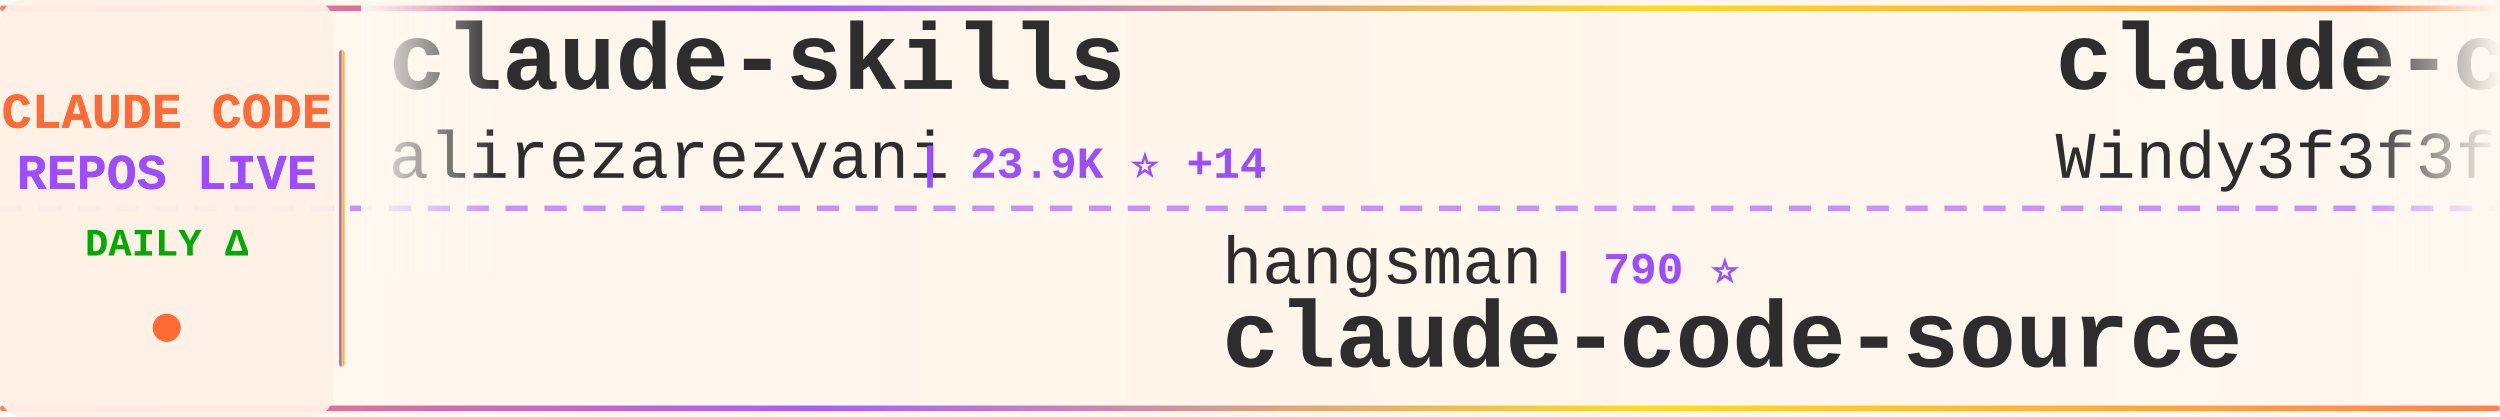
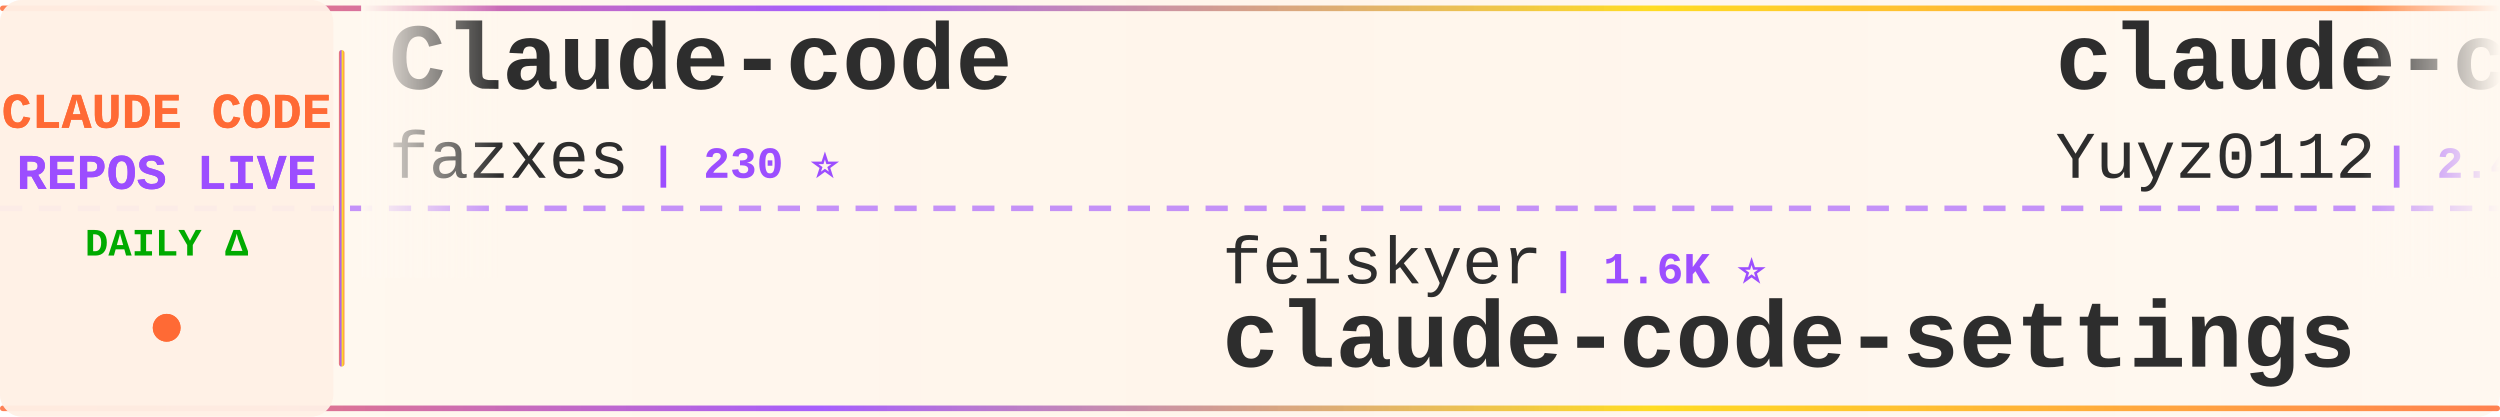
<svg xmlns="http://www.w3.org/2000/svg" width="900" height="150">
  <defs>
    <linearGradient id="tickerBg" x1="0%" y1="0%" x2="100%" y2="0%">
      <stop offset="0%" style="stop-color:#fff8f0;stop-opacity:0.98" />
      <stop offset="50%" style="stop-color:#fff5eb;stop-opacity:1" />
      <stop offset="100%" style="stop-color:#fff8f0;stop-opacity:0.98" />
    </linearGradient>
    <linearGradient id="borderGrad" x1="0%" y1="0%" x2="100%" y2="0%">
      <stop offset="0%" style="stop-color:#FF6B35;stop-opacity:0.85">
        <animate attributeName="stop-opacity" values="0.85;1;0.85" dur="2s" repeatCount="indefinite" />
      </stop>
      <stop offset="33%" style="stop-color:#9C4EFF;stop-opacity:0.9">
        <animate attributeName="stop-opacity" values="0.9;1;0.9" dur="2.2s" repeatCount="indefinite" />
      </stop>
      <stop offset="66%" style="stop-color:#FFD700;stop-opacity:0.85">
        <animate attributeName="stop-opacity" values="0.85;1;0.85" dur="1.8s" repeatCount="indefinite" />
      </stop>
      <stop offset="100%" style="stop-color:#FF6B35;stop-opacity:0.85">
        <animate attributeName="stop-opacity" values="0.85;1;0.85" dur="2s" repeatCount="indefinite" />
      </stop>
    </linearGradient>
    <filter id="textGlow">
      <feGaussianBlur stdDeviation="0.15" result="coloredBlur" />
      <feMerge>
        <feMergeNode in="coloredBlur" />
        <feMergeNode in="SourceGraphic" />
      </feMerge>
    </filter>
    <filter id="metricGlow">
      <feGaussianBlur stdDeviation="0.2" result="coloredBlur" />
      <feMerge>
        <feMergeNode in="coloredBlur" />
        <feMergeNode in="SourceGraphic" />
      </feMerge>
    </filter>
    <linearGradient id="leftFade" x1="0%" y1="0%" x2="100%" y2="0%">
      <stop offset="0%" style="stop-color:#fff8f0;stop-opacity:1" />
      <stop offset="100%" style="stop-color:#fff8f0;stop-opacity:0" />
    </linearGradient>
    <linearGradient id="rightFade" x1="0%" y1="0%" x2="100%" y2="0%">
      <stop offset="0%" style="stop-color:#fff8f0;stop-opacity:0" />
      <stop offset="100%" style="stop-color:#fff8f0;stop-opacity:1" />
    </linearGradient>
  </defs>
  <rect width="900" height="150" fill="url(#tickerBg)" rx="8" />
  <rect x="0" y="2" width="900" height="2" fill="url(#borderGrad)" rx="1" />
  <rect x="0" y="146" width="900" height="2" fill="url(#borderGrad)" rx="1" />
  <line x1="0" y1="75" x2="900" y2="75" stroke="#9C4EFF" stroke-width="2" stroke-dasharray="8 6" opacity="0.6" />
  <rect x="0" y="0" width="120" height="150" fill="#fff0e6" opacity="0.95" rx="8" />
  <text x="60" y="46" font-family="'Courier New', monospace" font-size="18" font-weight="bold" fill="#FF6B35" text-anchor="middle" filter="url(#textGlow)">
    CLAUDE CODE
  </text>
  <text x="60" y="68" font-family="'Courier New', monospace" font-size="18" font-weight="bold" fill="#9C4EFF" text-anchor="middle" filter="url(#textGlow)">
    REPOS LIVE
  </text>
  <text x="60" y="92" font-family="'Courier New', monospace" font-size="14" font-weight="bold" fill="#00aa00" text-anchor="middle">
    DAILY Δ
  </text>
  <circle cx="60" cy="118" r="5" fill="#FF6B35" filter="url(#metricGlow)">
    <animate attributeName="r" values="4;6;4" dur="1.5s" repeatCount="indefinite" />
    <animate attributeName="opacity" values="0.6;1;0.6" dur="1.5s" repeatCount="indefinite" />
  </circle>
  <rect x="122" y="18" width="2" height="114" fill="url(#borderGrad)" rx="1" />
  <clipPath id="tickerClip">
    <rect x="130" y="0" width="770" height="150" />
  </clipPath>
  <g clip-path="url(#tickerClip)">
    <g id="tickerItems">
      <animateTransform attributeName="transform" attributeType="XML" type="translate" from="0 0" to="-3000 0" dur="54s" repeatCount="indefinite" />
      <g transform="translate(0, 0)">
-         <text x="140" y="32" font-family="'Courier New', monospace" font-size="34" font-weight="bold" fill="#2d2d2d">claude-skills</text>
-         <text x="140" y="64" font-family="'Courier New', monospace" font-size="24" font-weight="normal" fill="#2d2d2d" opacity="1.0">alirezarezvani</text>
-         <text x="330" y="64" font-family="'Courier New', monospace" font-size="16" font-weight="bold" fill="#9C4EFF"> | 23.9K ⭐ +14</text>
+         <text x="140" y="32" font-family="'Courier New', monospace" font-size="34" font-weight="bold" fill="#2d2d2d">Claude-code</text>
+         <text x="140" y="64" font-family="'Courier New', monospace" font-size="24" font-weight="normal" fill="#2d2d2d" opacity="1.0">fazxes</text>
+         <text x="234" y="64" font-family="'Courier New', monospace" font-size="16" font-weight="bold" fill="#9C4EFF"> | 230 ⭐</text>
      </g>
      <g transform="translate(300, 0)">
-         <text x="140" y="102" font-family="'Courier New', monospace" font-size="24" font-weight="normal" fill="#2d2d2d" opacity="1.0">hangsman</text>
-         <text x="258" y="102" font-family="'Courier New', monospace" font-size="16" font-weight="bold" fill="#9C4EFF"> | 790 ⭐</text>
-         <text x="140" y="132" font-family="'Courier New', monospace" font-size="34" font-weight="bold" fill="#2d2d2d">claude-code-source</text>
+         <text x="140" y="102" font-family="'Courier New', monospace" font-size="24" font-weight="normal" fill="#2d2d2d" opacity="1.0">feiskyer</text>
+         <text x="258" y="102" font-family="'Courier New', monospace" font-size="16" font-weight="bold" fill="#9C4EFF"> | 1.6K ⭐</text>
+         <text x="140" y="132" font-family="'Courier New', monospace" font-size="34" font-weight="bold" fill="#2d2d2d">claude-code-settings</text>
      </g>
      <g transform="translate(600, 0)">
-         <text x="140" y="32" font-family="'Courier New', monospace" font-size="34" font-weight="bold" fill="#2d2d2d">claude-code-from-scratch</text>
-         <text x="140" y="64" font-family="'Courier New', monospace" font-size="24" font-weight="normal" fill="#2d2d2d" opacity="1.0">Windy3f3f3f3f</text>
-         <text x="318" y="64" font-family="'Courier New', monospace" font-size="16" font-weight="bold" fill="#9C4EFF"> | 2.5K ⭐</text>
+         <text x="140" y="32" font-family="'Courier New', monospace" font-size="34" font-weight="bold" fill="#2d2d2d">claude-code-reverse</text>
+         <text x="140" y="64" font-family="'Courier New', monospace" font-size="24" font-weight="normal" fill="#2d2d2d" opacity="1.0">Yuyz0112</text>
+         <text x="258" y="64" font-family="'Courier New', monospace" font-size="16" font-weight="bold" fill="#9C4EFF"> | 2.4K ⭐</text>
      </g>
      <g transform="translate(900, 0)">
-         <text x="140" y="102" font-family="'Courier New', monospace" font-size="24" font-weight="normal" fill="#2d2d2d" opacity="1.0">luongnv89</text>
-         <text x="270" y="102" font-family="'Courier New', monospace" font-size="16" font-weight="bold" fill="#9C4EFF"> | 40.9K ⭐ +40.9K</text>
-         <text x="140" y="132" font-family="'Courier New', monospace" font-size="34" font-weight="bold" fill="#2d2d2d">claude-howto</text>
+         <text x="140" y="102" font-family="'Courier New', monospace" font-size="24" font-weight="normal" fill="#2d2d2d" opacity="1.0">Windy3f3f3f3f</text>
+         <text x="318" y="102" font-family="'Courier New', monospace" font-size="16" font-weight="bold" fill="#9C4EFF"> | 3.4K ⭐ +1</text>
+         <text x="140" y="132" font-family="'Courier New', monospace" font-size="34" font-weight="bold" fill="#2d2d2d">how-claude-code-works</text>
      </g>
      <g transform="translate(1200, 0)">
-         <text x="140" y="32" font-family="'Courier New', monospace" font-size="34" font-weight="bold" fill="#2d2d2d">oh-my-claudecode</text>
-         <text x="140" y="64" font-family="'Courier New', monospace" font-size="24" font-weight="normal" fill="#2d2d2d" opacity="1.0">Yeachan-Heo</text>
-         <text x="294" y="64" font-family="'Courier New', monospace" font-size="16" font-weight="bold" fill="#9C4EFF"> | 38.4K ⭐ +3</text>
+         <text x="140" y="32" font-family="'Courier New', monospace" font-size="34" font-weight="bold" fill="#2d2d2d">Claude-code</text>
+         <text x="140" y="64" font-family="'Courier New', monospace" font-size="24" font-weight="normal" fill="#2d2d2d" opacity="1.0">zstmfhy</text>
+         <text x="246" y="64" font-family="'Courier New', monospace" font-size="16" font-weight="bold" fill="#9C4EFF"> | 190 ⭐</text>
      </g>
      <g transform="translate(1500, 0)">
-         <text x="140" y="102" font-family="'Courier New', monospace" font-size="24" font-weight="normal" fill="#2d2d2d" opacity="1.0">huangserva</text>
-         <text x="282" y="102" font-family="'Courier New', monospace" font-size="16" font-weight="bold" fill="#9C4EFF"> | 622 ⭐</text>
-         <text x="140" y="132" font-family="'Courier New', monospace" font-size="34" font-weight="bold" fill="#2d2d2d">claude-code-cli</text>
+         <text x="140" y="102" font-family="'Courier New', monospace" font-size="24" font-weight="normal" fill="#2d2d2d" opacity="1.0">rohitg00</text>
+         <text x="258" y="102" font-family="'Courier New', monospace" font-size="16" font-weight="bold" fill="#9C4EFF"> | 2.5K ⭐</text>
+         <text x="140" y="132" font-family="'Courier New', monospace" font-size="34" font-weight="bold" fill="#2d2d2d">awesome-claude-code-tool...</text>
      </g>
      <g transform="translate(1800, 0)">
-         <text x="140" y="32" font-family="'Courier New', monospace" font-size="34" font-weight="bold" fill="#2d2d2d">free-claude-code</text>
-         <text x="140" y="64" font-family="'Courier New', monospace" font-size="24" font-weight="normal" fill="#2d2d2d" opacity="1.0">Alishahryar1</text>
-         <text x="306" y="64" font-family="'Courier New', monospace" font-size="16" font-weight="bold" fill="#9C4EFF"> | 44.7K ⭐ +25</text>
+         <text x="140" y="32" font-family="'Courier New', monospace" font-size="34" font-weight="bold" fill="#2d2d2d">claude-howto</text>
+         <text x="140" y="64" font-family="'Courier New', monospace" font-size="24" font-weight="normal" fill="#2d2d2d" opacity="1.0">luongnv89</text>
+         <text x="270" y="64" font-family="'Courier New', monospace" font-size="16" font-weight="bold" fill="#9C4EFF"> | 40.9K ⭐ +3</text>
      </g>
      <g transform="translate(2100, 0)">
-         <text x="140" y="102" font-family="'Courier New', monospace" font-size="24" font-weight="normal" fill="#2d2d2d" opacity="1.0">musistudio</text>
-         <text x="282" y="102" font-family="'Courier New', monospace" font-size="16" font-weight="bold" fill="#9C4EFF"> | 36.5K ⭐ +6</text>
-         <text x="140" y="132" font-family="'Courier New', monospace" font-size="34" font-weight="bold" fill="#2d2d2d">claude-code-router</text>
+         <text x="140" y="102" font-family="'Courier New', monospace" font-size="24" font-weight="normal" fill="#2d2d2d" opacity="1.0">ChrisWiles</text>
+         <text x="282" y="102" font-family="'Courier New', monospace" font-size="16" font-weight="bold" fill="#9C4EFF"> | 6.0K ⭐</text>
+         <text x="140" y="132" font-family="'Courier New', monospace" font-size="34" font-weight="bold" fill="#2d2d2d">claude-code-showcase</text>
      </g>
      <g transform="translate(2400, 0)">
-         <text x="140" y="32" font-family="'Courier New', monospace" font-size="34" font-weight="bold" fill="#2d2d2d">my-claude-code-setup</text>
-         <text x="140" y="64" font-family="'Courier New', monospace" font-size="24" font-weight="normal" fill="#2d2d2d" opacity="1.0">centminmod</text>
-         <text x="282" y="64" font-family="'Courier New', monospace" font-size="16" font-weight="bold" fill="#9C4EFF"> | 2.5K ⭐ +1</text>
+         <text x="140" y="32" font-family="'Courier New', monospace" font-size="34" font-weight="bold" fill="#2d2d2d">claude-code-hub</text>
+         <text x="140" y="64" font-family="'Courier New', monospace" font-size="24" font-weight="normal" fill="#2d2d2d" opacity="1.0">ding113</text>
+         <text x="246" y="64" font-family="'Courier New', monospace" font-size="16" font-weight="bold" fill="#9C4EFF"> | 3.3K ⭐ +1</text>
      </g>
      <g transform="translate(2700, 0)">
-         <text x="140" y="102" font-family="'Courier New', monospace" font-size="24" font-weight="normal" fill="#2d2d2d" opacity="1.0">digitalsamba</text>
-         <text x="306" y="102" font-family="'Courier New', monospace" font-size="16" font-weight="bold" fill="#9C4EFF"> | 1.9K ⭐</text>
-         <text x="140" y="132" font-family="'Courier New', monospace" font-size="34" font-weight="bold" fill="#2d2d2d">claude-code-video-toolki...</text>
+         <text x="140" y="102" font-family="'Courier New', monospace" font-size="24" font-weight="normal" fill="#2d2d2d" opacity="1.0">guanshan</text>
+         <text x="258" y="102" font-family="'Courier New', monospace" font-size="16" font-weight="bold" fill="#9C4EFF"> | 61 ⭐</text>
+         <text x="140" y="132" font-family="'Courier New', monospace" font-size="34" font-weight="bold" fill="#2d2d2d">ClaudeCode</text>
      </g>
      <g transform="translate(3000, 0)">
-         <text x="140" y="32" font-family="'Courier New', monospace" font-size="34" font-weight="bold" fill="#2d2d2d">claude-skills</text>
-         <text x="140" y="64" font-family="'Courier New', monospace" font-size="24" font-weight="normal" fill="#2d2d2d" opacity="1.0">alirezarezvani</text>
-         <text x="330" y="64" font-family="'Courier New', monospace" font-size="16" font-weight="bold" fill="#9C4EFF"> | 23.9K ⭐ +14</text>
+         <text x="140" y="32" font-family="'Courier New', monospace" font-size="34" font-weight="bold" fill="#2d2d2d">Claude-code</text>
+         <text x="140" y="64" font-family="'Courier New', monospace" font-size="24" font-weight="normal" fill="#2d2d2d" opacity="1.0">fazxes</text>
+         <text x="234" y="64" font-family="'Courier New', monospace" font-size="16" font-weight="bold" fill="#9C4EFF"> | 230 ⭐</text>
      </g>
      <g transform="translate(3300, 0)">
-         <text x="140" y="102" font-family="'Courier New', monospace" font-size="24" font-weight="normal" fill="#2d2d2d" opacity="1.0">hangsman</text>
-         <text x="258" y="102" font-family="'Courier New', monospace" font-size="16" font-weight="bold" fill="#9C4EFF"> | 790 ⭐</text>
-         <text x="140" y="132" font-family="'Courier New', monospace" font-size="34" font-weight="bold" fill="#2d2d2d">claude-code-source</text>
+         <text x="140" y="102" font-family="'Courier New', monospace" font-size="24" font-weight="normal" fill="#2d2d2d" opacity="1.0">feiskyer</text>
+         <text x="258" y="102" font-family="'Courier New', monospace" font-size="16" font-weight="bold" fill="#9C4EFF"> | 1.6K ⭐</text>
+         <text x="140" y="132" font-family="'Courier New', monospace" font-size="34" font-weight="bold" fill="#2d2d2d">claude-code-settings</text>
      </g>
      <g transform="translate(3600, 0)">
-         <text x="140" y="32" font-family="'Courier New', monospace" font-size="34" font-weight="bold" fill="#2d2d2d">claude-code-from-scratch</text>
-         <text x="140" y="64" font-family="'Courier New', monospace" font-size="24" font-weight="normal" fill="#2d2d2d" opacity="1.0">Windy3f3f3f3f</text>
-         <text x="318" y="64" font-family="'Courier New', monospace" font-size="16" font-weight="bold" fill="#9C4EFF"> | 2.5K ⭐</text>
+         <text x="140" y="32" font-family="'Courier New', monospace" font-size="34" font-weight="bold" fill="#2d2d2d">claude-code-reverse</text>
+         <text x="140" y="64" font-family="'Courier New', monospace" font-size="24" font-weight="normal" fill="#2d2d2d" opacity="1.0">Yuyz0112</text>
+         <text x="258" y="64" font-family="'Courier New', monospace" font-size="16" font-weight="bold" fill="#9C4EFF"> | 2.4K ⭐</text>
      </g>
      <g transform="translate(3900, 0)">
-         <text x="140" y="102" font-family="'Courier New', monospace" font-size="24" font-weight="normal" fill="#2d2d2d" opacity="1.0">luongnv89</text>
-         <text x="270" y="102" font-family="'Courier New', monospace" font-size="16" font-weight="bold" fill="#9C4EFF"> | 40.9K ⭐ +40.9K</text>
-         <text x="140" y="132" font-family="'Courier New', monospace" font-size="34" font-weight="bold" fill="#2d2d2d">claude-howto</text>
+         <text x="140" y="102" font-family="'Courier New', monospace" font-size="24" font-weight="normal" fill="#2d2d2d" opacity="1.0">Windy3f3f3f3f</text>
+         <text x="318" y="102" font-family="'Courier New', monospace" font-size="16" font-weight="bold" fill="#9C4EFF"> | 3.4K ⭐ +1</text>
+         <text x="140" y="132" font-family="'Courier New', monospace" font-size="34" font-weight="bold" fill="#2d2d2d">how-claude-code-works</text>
      </g>
    </g>
  </g>
  <rect x="130" y="0" width="50" height="100" fill="url(#leftFade)" />
  <rect x="850" y="0" width="50" height="100" fill="url(#rightFade)" />
</svg>
